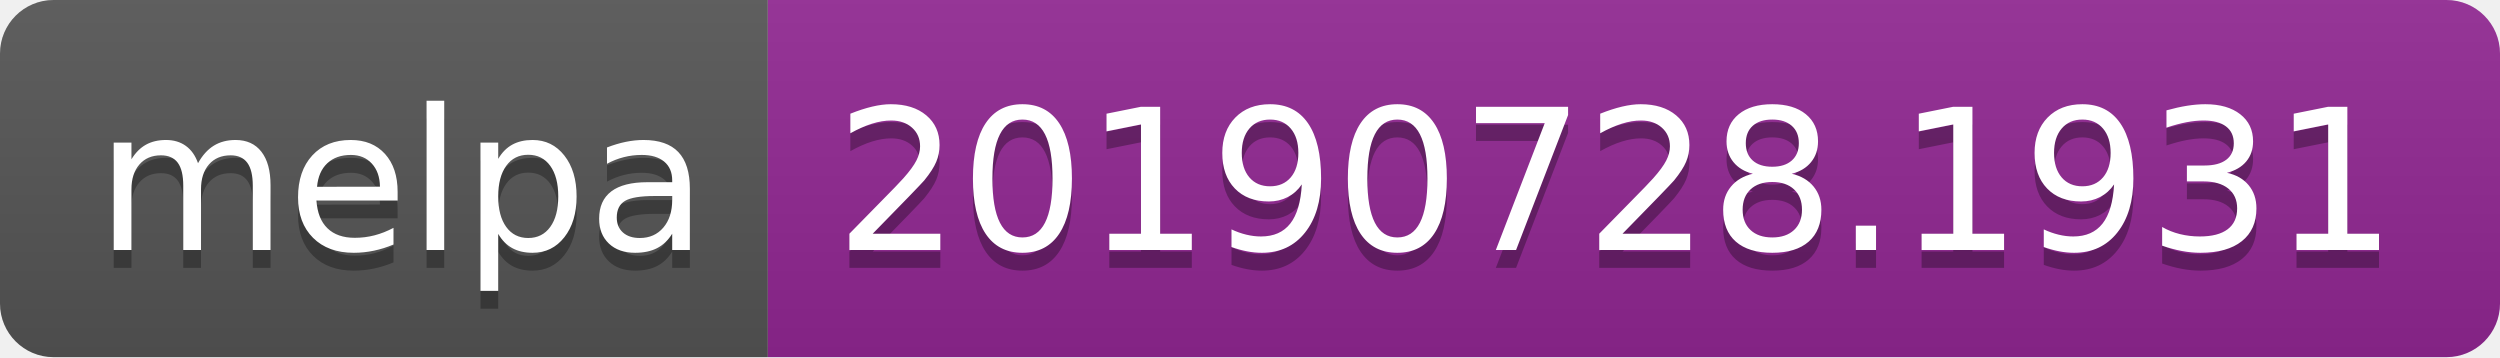
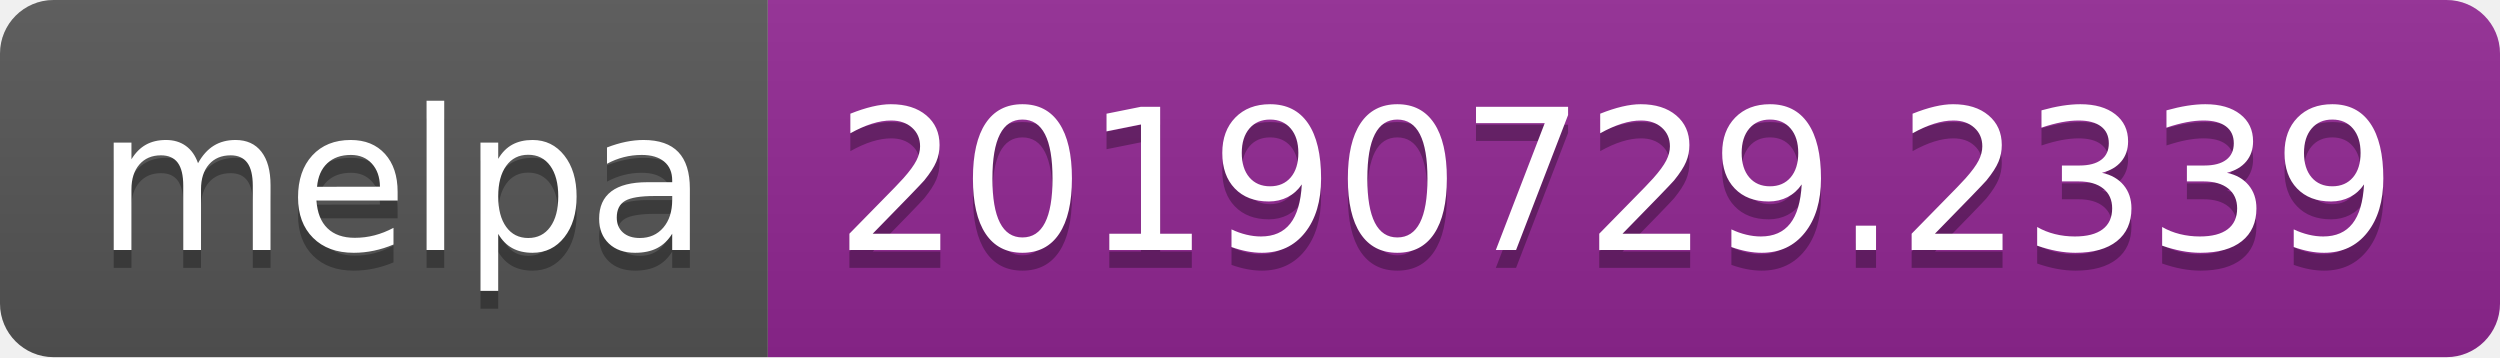
<svg xmlns="http://www.w3.org/2000/svg" width="140" height="20">
  <linearGradient id="b" x2="0" y2="100%">
    <stop offset="0" stop-color="#bbb" stop-opacity=".1" />
    <stop offset="1" stop-opacity=".1" />
  </linearGradient>
  <clipPath id="a">
    <rect width="140" height="20" rx="3" fill="#fff" />
  </clipPath>
  <g clip-path="url(#a)">
    <path fill="#555" d="M0 0h43v20H0z" />
    <path fill="#922793" d="M43 0h97v20H43z" />
    <path fill="url(#b)" d="M0 0h140v20H0z" />
  </g>
  <g fill="#fff" text-anchor="middle" font-family="DejaVu Sans,Verdana,Geneva,sans-serif" font-size="110">
    <text x="225" y="150" fill="#010101" fill-opacity=".3" transform="scale(.1)" textLength="330">melpa</text>
    <text x="225" y="140" transform="scale(.1)" textLength="330">melpa</text>
-     <text x="905" y="150" fill="#010101" fill-opacity=".3" transform="scale(.1)" textLength="870">20190728.1931</text>
-     <text x="905" y="140" transform="scale(.1)" textLength="870">20190728.1931</text>
+     <text x="905" y="150" fill="#010101" fill-opacity=".3" transform="scale(.1)" textLength="870">20190729.2339</text>
+     <text x="905" y="140" transform="scale(.1)" textLength="870">20190729.2339</text>
  </g>
</svg>
